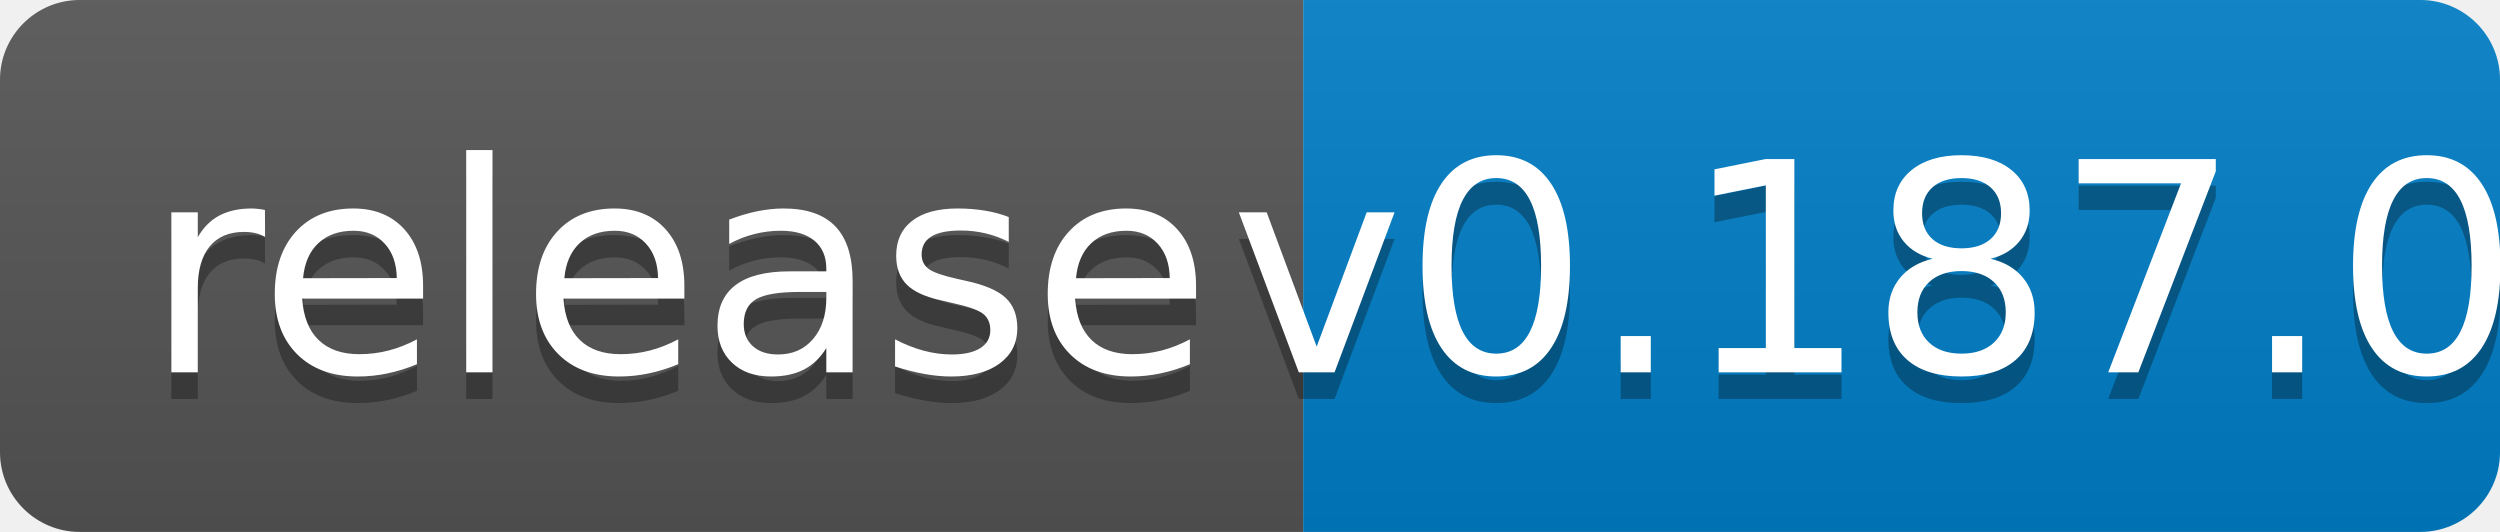
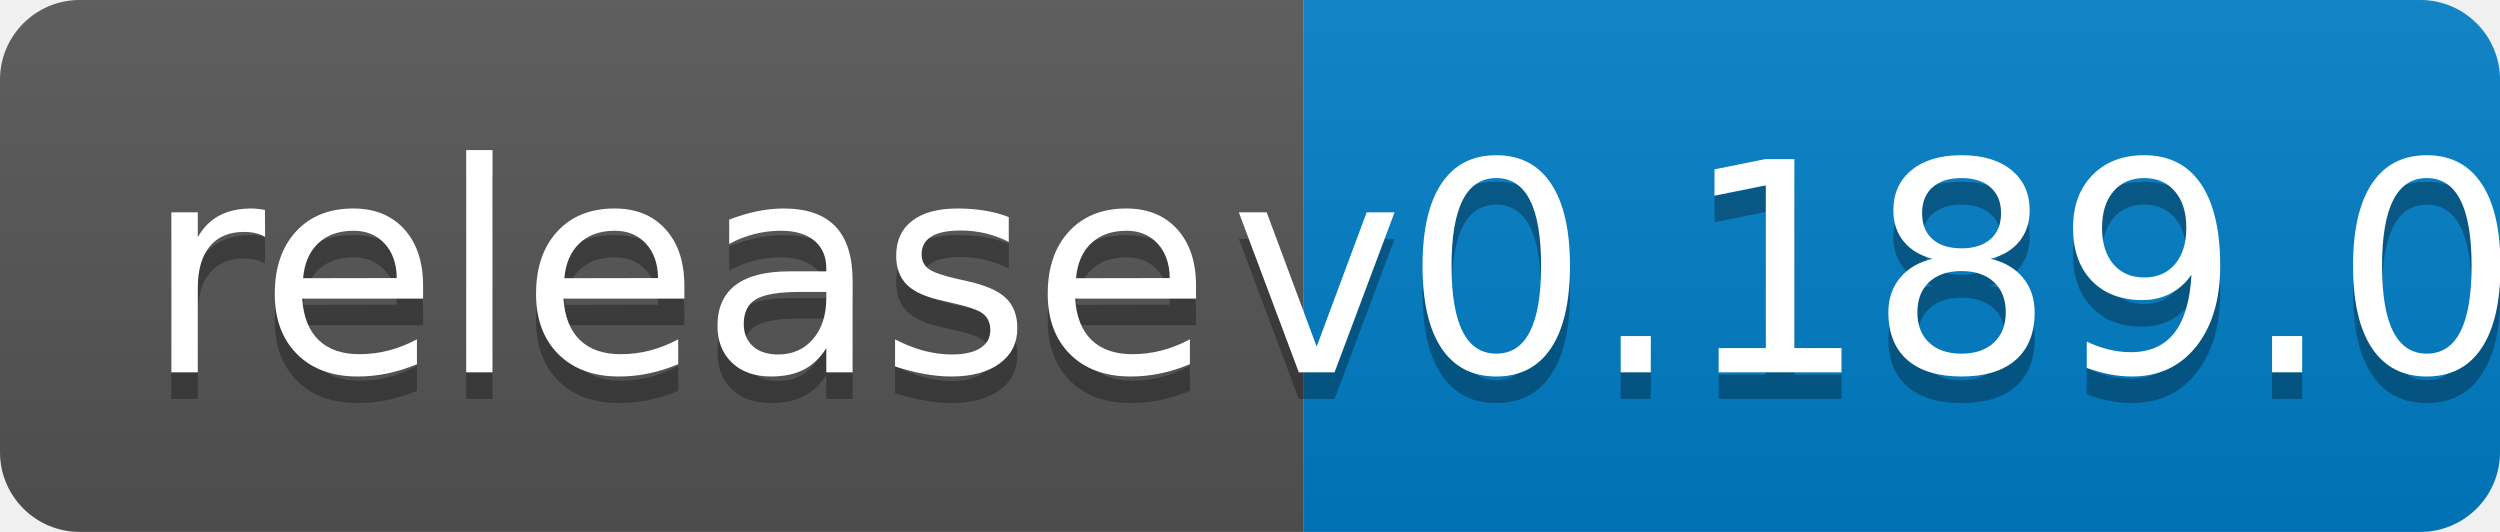
<svg xmlns="http://www.w3.org/2000/svg" width="94" height="20">
  <linearGradient id="b" x2="0" y2="100%">
    <stop offset="0" stop-color="#bbb" stop-opacity=".1" />
    <stop offset="1" stop-opacity=".1" />
  </linearGradient>
  <clipPath id="a">
    <rect width="94" height="20" rx="3" fill="#fff" />
  </clipPath>
  <g clip-path="url(#a)">
    <path fill="#555" d="M0 0h49v20H0z" />
    <path fill="#007ec6" d="M49 0h45v20H49z" />
    <path fill="url(#b)" d="M0 0h94v20H0z" />
  </g>
  <g fill="#fff" text-anchor="middle" font-family="DejaVu Sans,Verdana,Geneva,sans-serif" font-size="110">
    <text x="255" y="150" fill="#010101" fill-opacity=".3" transform="scale(.1)" textLength="390">release</text>
    <text x="255" y="140" transform="scale(.1)" textLength="390">release</text>
-     <text x="705" y="150" fill="#010101" fill-opacity=".3" transform="scale(.1)" textLength="350">v0.187.0</text>
-     <text x="705" y="140" transform="scale(.1)" textLength="350">v0.187.0</text>
+     <text x="705" y="150" fill="#010101" fill-opacity=".3" transform="scale(.1)" textLength="350">v0.189.0</text>
+     <text x="705" y="140" transform="scale(.1)" textLength="350">v0.189.0</text>
  </g>
</svg>
